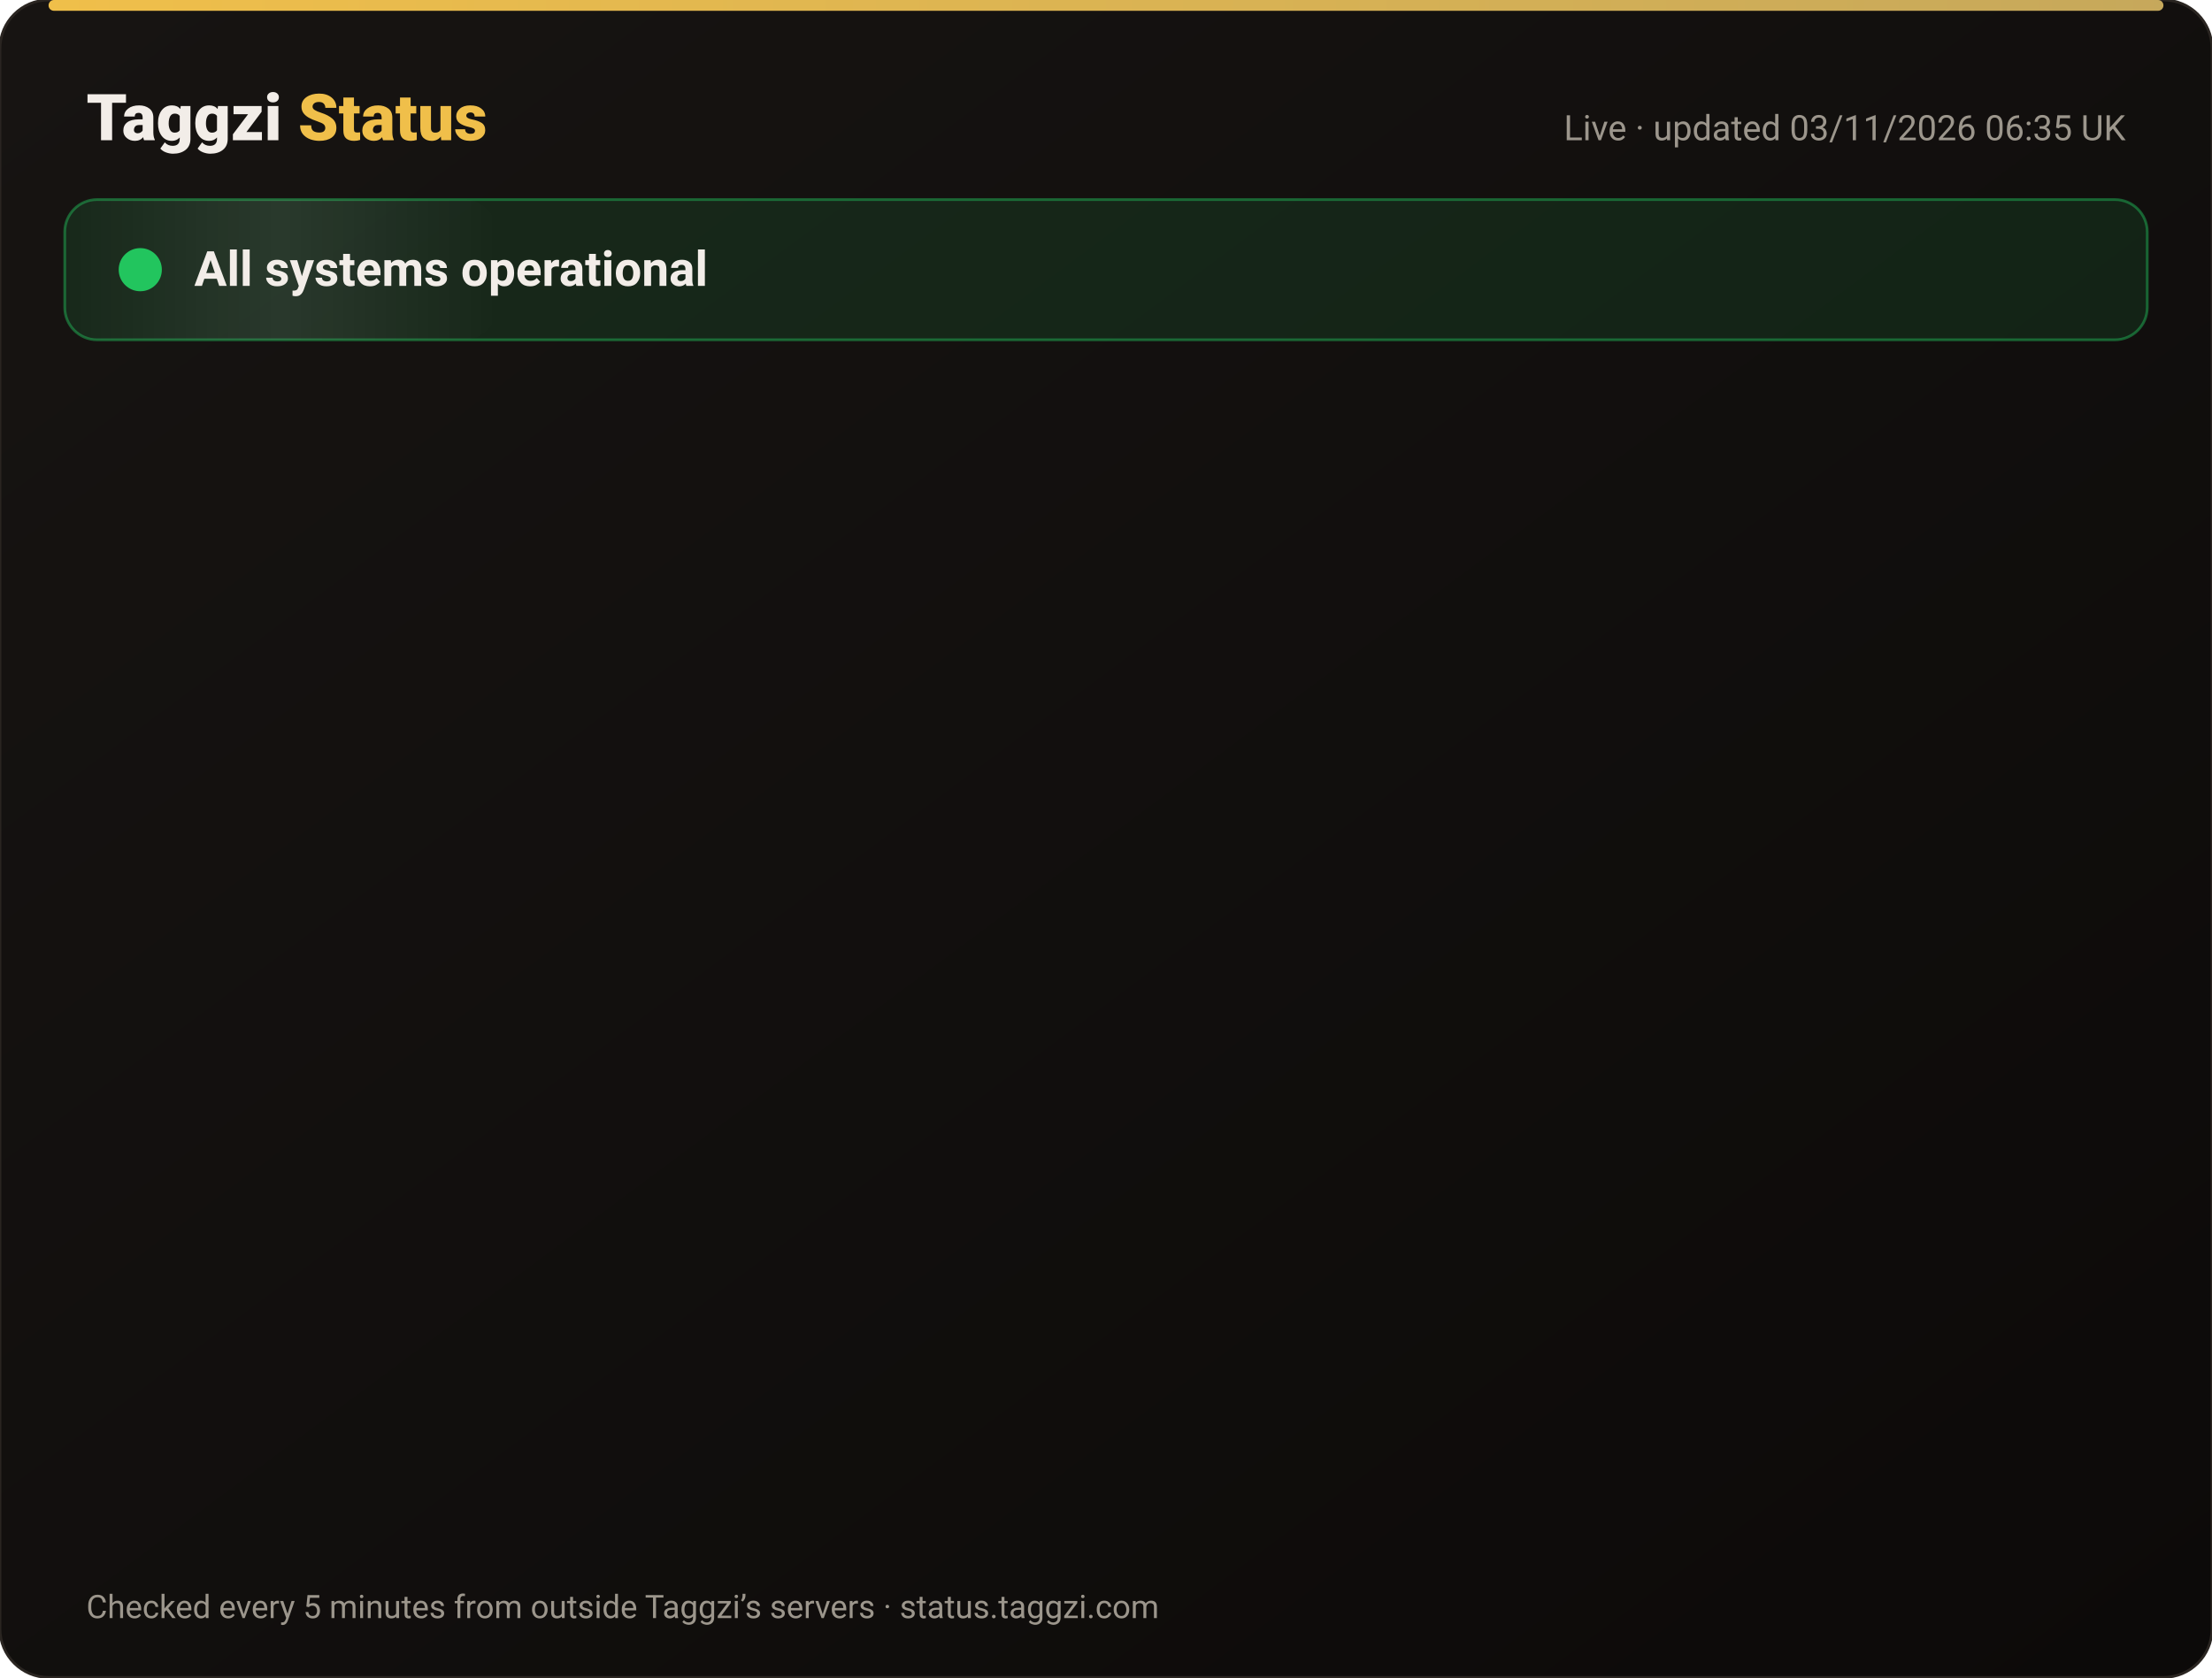
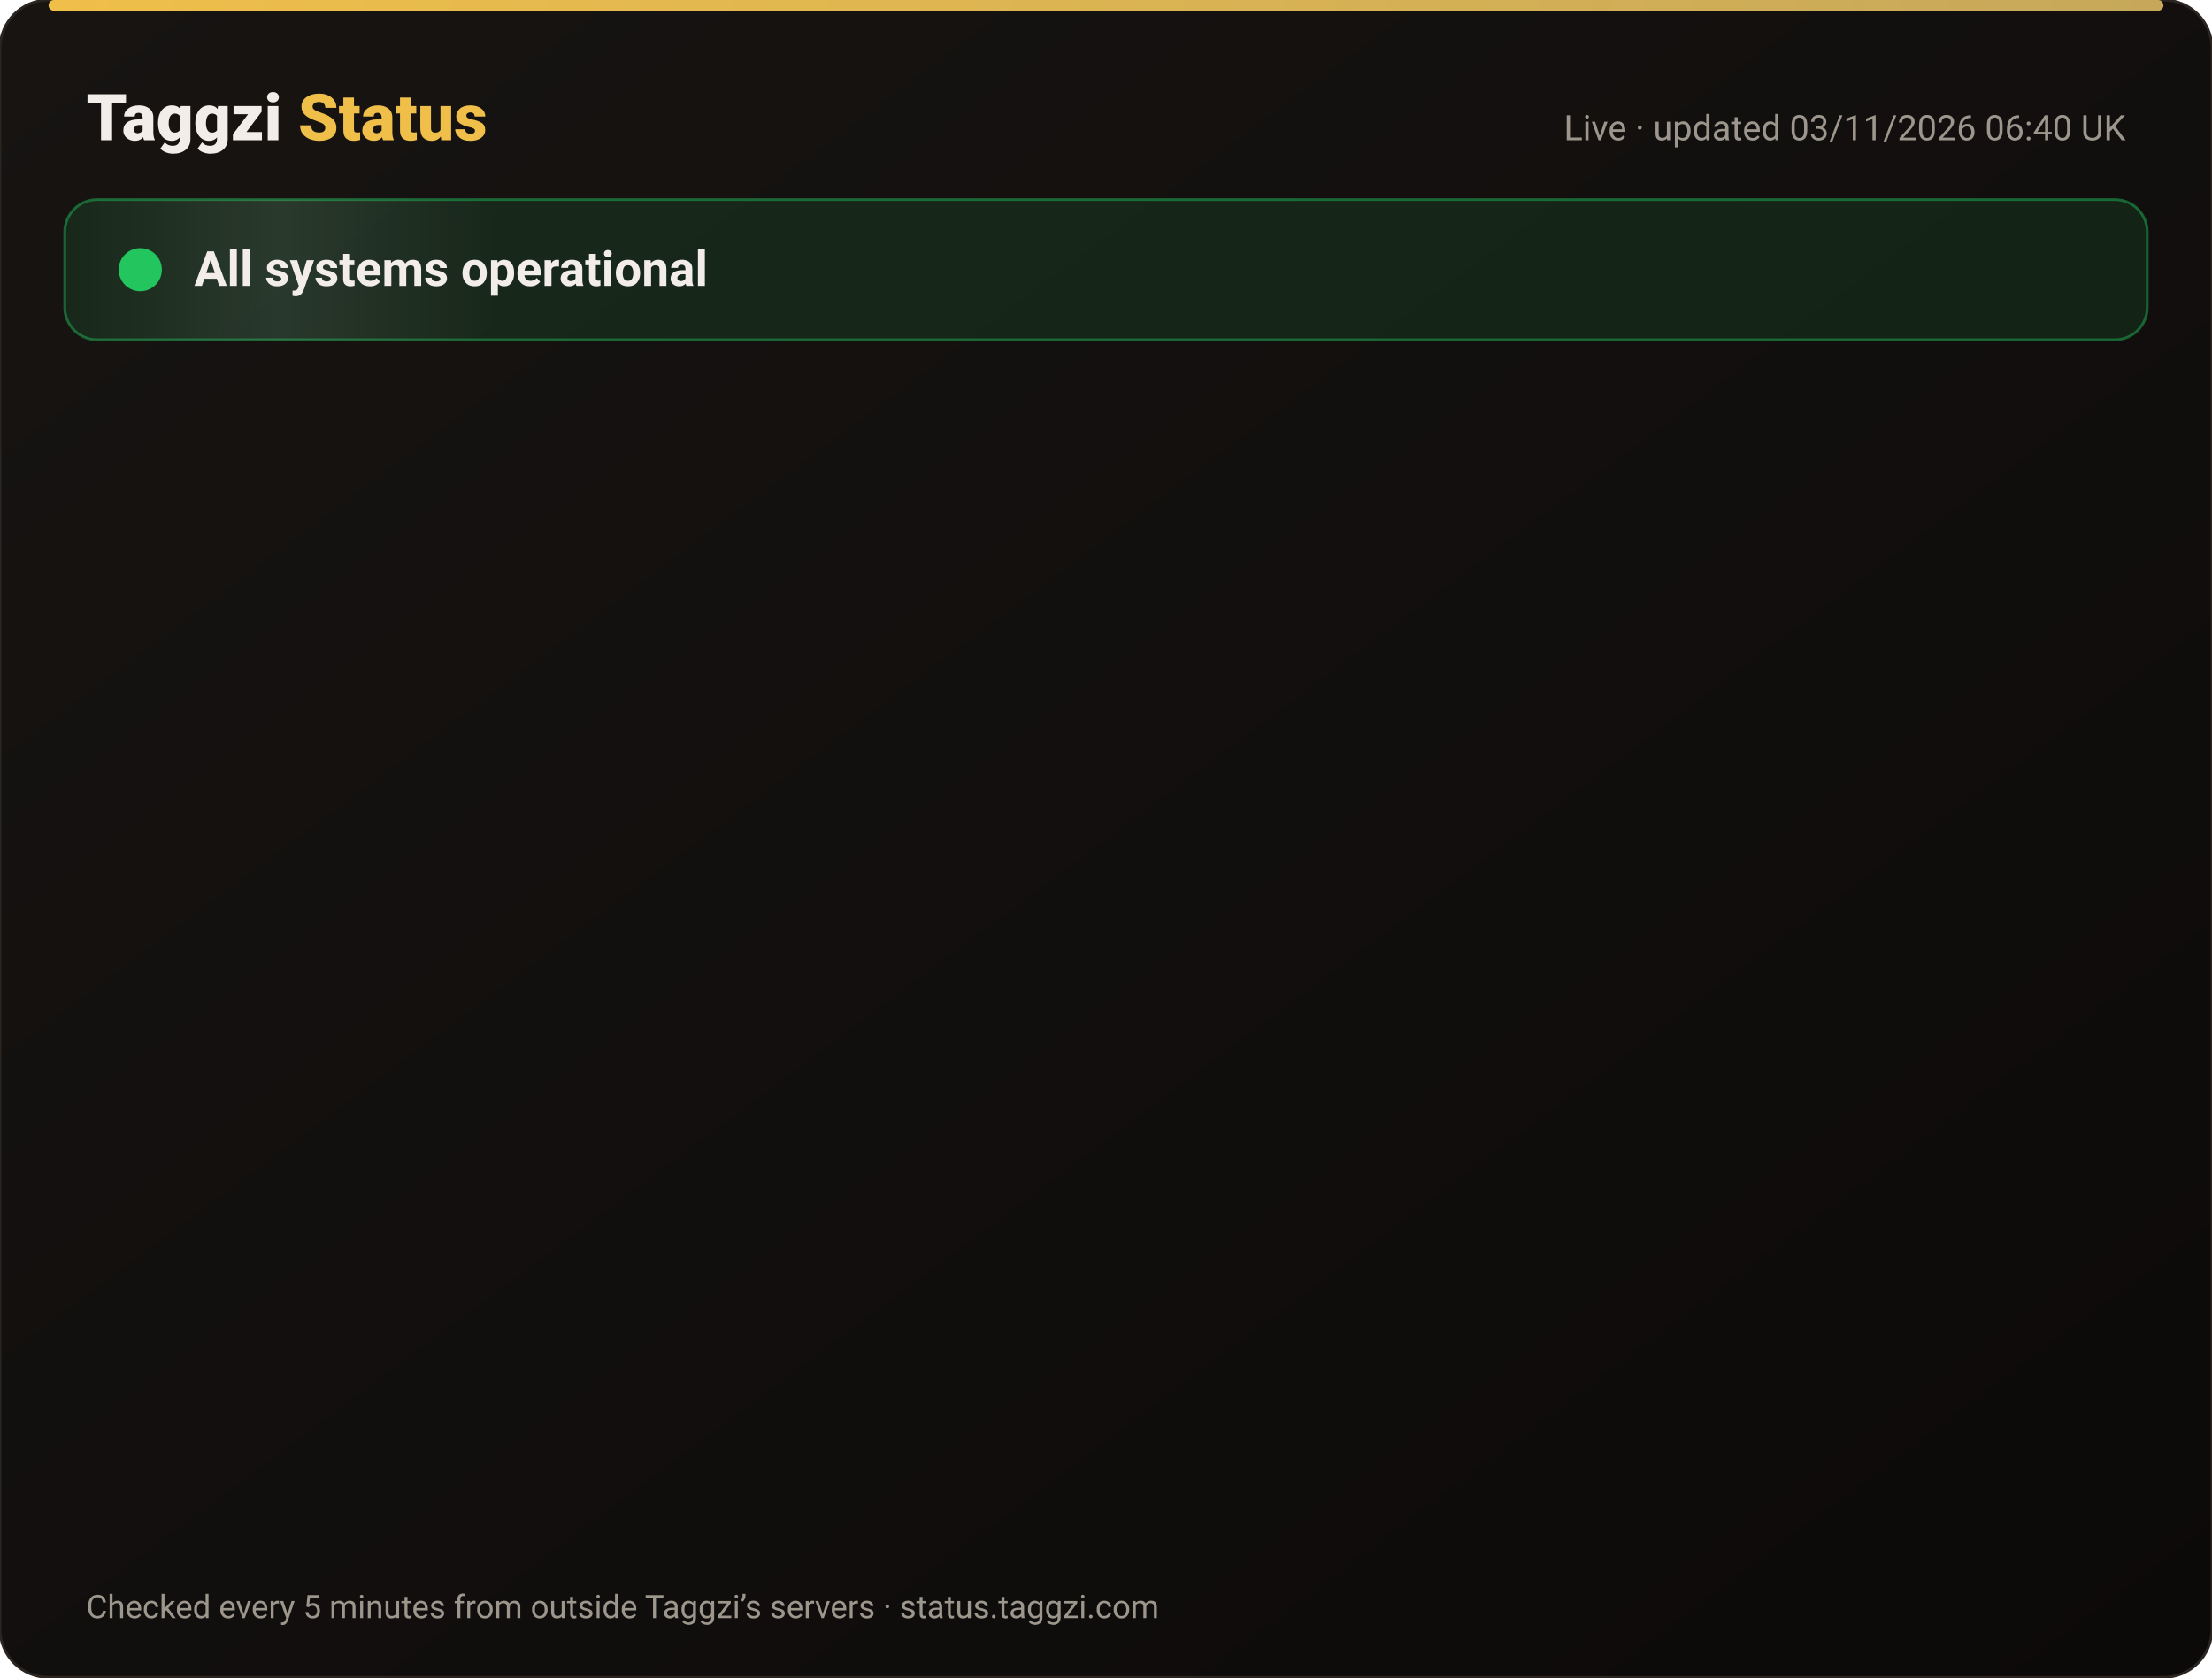
<svg xmlns="http://www.w3.org/2000/svg" width="820" height="622" viewBox="0 0 820 622" font-family="-apple-system,Segoe UI,Roboto,Helvetica,Arial,sans-serif">
  <defs>
    <linearGradient id="bg" x1="0" y1="0" x2="1" y2="1">
      <stop offset="0" stop-color="#171412" />
      <stop offset="1" stop-color="#0C0A09" />
    </linearGradient>
    <linearGradient id="gold" x1="0" x2="1">
      <stop offset="0" stop-color="#F0BF4A" />
      <stop offset="1" stop-color="#c6a85b" />
    </linearGradient>
    <linearGradient id="shine" x1="0" x2="1">
      <stop offset="0" stop-color="#fff" stop-opacity="0" />
      <stop offset=".5" stop-color="#fff" stop-opacity=".08" />
      <stop offset="1" stop-color="#fff" stop-opacity="0" />
    </linearGradient>
  </defs>
  <rect width="820" height="622" rx="18" fill="url(#bg)" stroke="#2a2521" />
  <rect x="18" y="0" width="784" height="4" rx="2" fill="url(#gold)" />
  <text x="32" y="52" font-size="24" font-weight="800" fill="#F2EDE8">Taggzi <tspan fill="#F0BF4A">Status</tspan>
  </text>
-   <text x="788" y="52" font-size="13" fill="#9C968C" text-anchor="end">Live · updated 03/11/2026 06:35 UK</text>
+   <text x="788" y="52" font-size="13" fill="#9C968C" text-anchor="end">Live · updated 03/11/2026 06:40 UK</text>
  <rect x="24" y="74" width="772" height="52" rx="12" fill="#22c55e" fill-opacity=".12" stroke="#22c55e" stroke-opacity=".45" />
  <rect x="24" y="74" width="160" height="52" rx="12" fill="url(#shine)">
    <animate attributeName="x" from="-160" to="820" dur="4s" repeatCount="indefinite" />
  </rect>
  <circle cx="52" cy="100" r="7" fill="#22c55e" />
  <circle cx="52" cy="100" r="7" fill="none" stroke="#22c55e" stroke-width="2">
    <animate attributeName="r" values="7;15;7" dur="2s" repeatCount="indefinite" />
    <animate attributeName="opacity" values=".9;0;.9" dur="2s" repeatCount="indefinite" />
  </circle>
  <text x="72" y="106" font-size="18" font-weight="700" fill="#F2EDE8">All systems operational</text>
  <g opacity="0">
    <animate attributeName="opacity" from="0" to="1" begin="0.00s" dur=".6s" fill="freeze" />
    <line x1="32" y1="188" x2="788" y2="188" stroke="#2a2521" />
    <circle cx="44" cy="166" r="6" fill="#22c55e">
      <animate attributeName="opacity" values="1;.45;1" dur="2.4s" begin="0.00s" repeatCount="indefinite" />
    </circle>
    <text x="62" y="171" font-size="15" font-weight="650" fill="#F2EDE8">Website</text>
    <text x="630" y="171" font-size="13" fill="#9C968C" text-anchor="end">99.96% uptime</text>
    <rect x="648" y="154" width="140" height="24" rx="12" fill="#22c55e" fill-opacity=".14" stroke="#22c55e" stroke-opacity=".5" />
    <text x="718" y="171" font-size="12" font-weight="700" fill="#22c55e" text-anchor="middle">Operational</text>
  </g>
  <g opacity="0">
    <animate attributeName="opacity" from="0" to="1" begin="0.15s" dur=".6s" fill="freeze" />
    <line x1="32" y1="234" x2="788" y2="234" stroke="#2a2521" />
    <circle cx="44" cy="212" r="6" fill="#22c55e">
      <animate attributeName="opacity" values="1;.45;1" dur="2.4s" begin="0.15s" repeatCount="indefinite" />
    </circle>
    <text x="62" y="217" font-size="15" font-weight="650" fill="#F2EDE8">Tag scans</text>
    <text x="630" y="217" font-size="13" fill="#9C968C" text-anchor="end">99.96% uptime</text>
    <rect x="648" y="200" width="140" height="24" rx="12" fill="#22c55e" fill-opacity=".14" stroke="#22c55e" stroke-opacity=".5" />
    <text x="718" y="217" font-size="12" font-weight="700" fill="#22c55e" text-anchor="middle">Operational</text>
  </g>
  <g opacity="0">
    <animate attributeName="opacity" from="0" to="1" begin="0.30s" dur=".6s" fill="freeze" />
    <line x1="32" y1="280" x2="788" y2="280" stroke="#2a2521" />
    <circle cx="44" cy="258" r="6" fill="#22c55e">
      <animate attributeName="opacity" values="1;.45;1" dur="2.4s" begin="0.30s" repeatCount="indefinite" />
    </circle>
    <text x="62" y="263" font-size="15" font-weight="650" fill="#F2EDE8">Manual tag lookup</text>
    <text x="630" y="263" font-size="13" fill="#9C968C" text-anchor="end">99.96% uptime</text>
    <rect x="648" y="246" width="140" height="24" rx="12" fill="#22c55e" fill-opacity=".14" stroke="#22c55e" stroke-opacity=".5" />
    <text x="718" y="263" font-size="12" font-weight="700" fill="#22c55e" text-anchor="middle">Operational</text>
  </g>
  <g opacity="0">
    <animate attributeName="opacity" from="0" to="1" begin="0.45s" dur=".6s" fill="freeze" />
    <line x1="32" y1="326" x2="788" y2="326" stroke="#2a2521" />
    <circle cx="44" cy="304" r="6" fill="#22c55e">
      <animate attributeName="opacity" values="1;.45;1" dur="2.4s" begin="0.45s" repeatCount="indefinite" />
    </circle>
    <text x="62" y="309" font-size="15" font-weight="650" fill="#F2EDE8">App &amp; login</text>
    <text x="630" y="309" font-size="13" fill="#9C968C" text-anchor="end">99.96% uptime</text>
    <rect x="648" y="292" width="140" height="24" rx="12" fill="#22c55e" fill-opacity=".14" stroke="#22c55e" stroke-opacity=".5" />
    <text x="718" y="309" font-size="12" font-weight="700" fill="#22c55e" text-anchor="middle">Operational</text>
  </g>
  <g opacity="0">
    <animate attributeName="opacity" from="0" to="1" begin="0.60s" dur=".6s" fill="freeze" />
    <line x1="32" y1="372" x2="788" y2="372" stroke="#2a2521" />
    <circle cx="44" cy="350" r="6" fill="#22c55e">
      <animate attributeName="opacity" values="1;.45;1" dur="2.4s" begin="0.60s" repeatCount="indefinite" />
    </circle>
    <text x="62" y="355" font-size="15" font-weight="650" fill="#F2EDE8">Community alerts</text>
    <text x="630" y="355" font-size="13" fill="#9C968C" text-anchor="end">99.96% uptime</text>
    <rect x="648" y="338" width="140" height="24" rx="12" fill="#22c55e" fill-opacity=".14" stroke="#22c55e" stroke-opacity=".5" />
    <text x="718" y="355" font-size="12" font-weight="700" fill="#22c55e" text-anchor="middle">Operational</text>
  </g>
  <g opacity="0">
    <animate attributeName="opacity" from="0" to="1" begin="0.75s" dur=".6s" fill="freeze" />
    <line x1="32" y1="418" x2="788" y2="418" stroke="#2a2521" />
    <circle cx="44" cy="396" r="6" fill="#22c55e">
      <animate attributeName="opacity" values="1;.45;1" dur="2.4s" begin="0.75s" repeatCount="indefinite" />
    </circle>
    <text x="62" y="401" font-size="15" font-weight="650" fill="#F2EDE8">Private calling</text>
    <text x="630" y="401" font-size="13" fill="#9C968C" text-anchor="end">99.96% uptime</text>
    <rect x="648" y="384" width="140" height="24" rx="12" fill="#22c55e" fill-opacity=".14" stroke="#22c55e" stroke-opacity=".5" />
    <text x="718" y="401" font-size="12" font-weight="700" fill="#22c55e" text-anchor="middle">Operational</text>
  </g>
  <g opacity="0">
    <animate attributeName="opacity" from="0" to="1" begin="0.90s" dur=".6s" fill="freeze" />
    <line x1="32" y1="464" x2="788" y2="464" stroke="#2a2521" />
    <circle cx="44" cy="442" r="6" fill="#22c55e">
      <animate attributeName="opacity" values="1;.45;1" dur="2.4s" begin="0.90s" repeatCount="indefinite" />
    </circle>
    <text x="62" y="447" font-size="15" font-weight="650" fill="#F2EDE8">Payments</text>
    <text x="630" y="447" font-size="13" fill="#9C968C" text-anchor="end">99.95% uptime</text>
    <rect x="648" y="430" width="140" height="24" rx="12" fill="#22c55e" fill-opacity=".14" stroke="#22c55e" stroke-opacity=".5" />
    <text x="718" y="447" font-size="12" font-weight="700" fill="#22c55e" text-anchor="middle">Operational</text>
  </g>
  <g opacity="0">
    <animate attributeName="opacity" from="0" to="1" begin="1.05s" dur=".6s" fill="freeze" />
    <line x1="32" y1="510" x2="788" y2="510" stroke="#2a2521" />
    <circle cx="44" cy="488" r="6" fill="#22c55e">
      <animate attributeName="opacity" values="1;.45;1" dur="2.4s" begin="1.05s" repeatCount="indefinite" />
    </circle>
    <text x="62" y="493" font-size="15" font-weight="650" fill="#F2EDE8">Email &amp; support</text>
    <text x="630" y="493" font-size="13" fill="#9C968C" text-anchor="end">99.96% uptime</text>
    <rect x="648" y="476" width="140" height="24" rx="12" fill="#22c55e" fill-opacity=".14" stroke="#22c55e" stroke-opacity=".5" />
    <text x="718" y="493" font-size="12" font-weight="700" fill="#22c55e" text-anchor="middle">Operational</text>
  </g>
  <g opacity="0">
    <animate attributeName="opacity" from="0" to="1" begin="1.20s" dur=".6s" fill="freeze" />
    <line x1="32" y1="556" x2="788" y2="556" stroke="#2a2521" />
    <circle cx="44" cy="534" r="6" fill="#22c55e">
      <animate attributeName="opacity" values="1;.45;1" dur="2.4s" begin="1.20s" repeatCount="indefinite" />
    </circle>
    <text x="62" y="539" font-size="15" font-weight="650" fill="#F2EDE8">Secure connection (SSL)</text>
    <text x="630" y="539" font-size="13" fill="#9C968C" text-anchor="end">100.00% uptime</text>
    <rect x="648" y="522" width="140" height="24" rx="12" fill="#22c55e" fill-opacity=".14" stroke="#22c55e" stroke-opacity=".5" />
    <text x="718" y="539" font-size="12" font-weight="700" fill="#22c55e" text-anchor="middle">Operational</text>
  </g>
  <text x="32" y="600" font-size="12" fill="#9C968C">Checked every 5 minutes from outside Taggzi’s servers · status.taggzi.com</text>
</svg>
